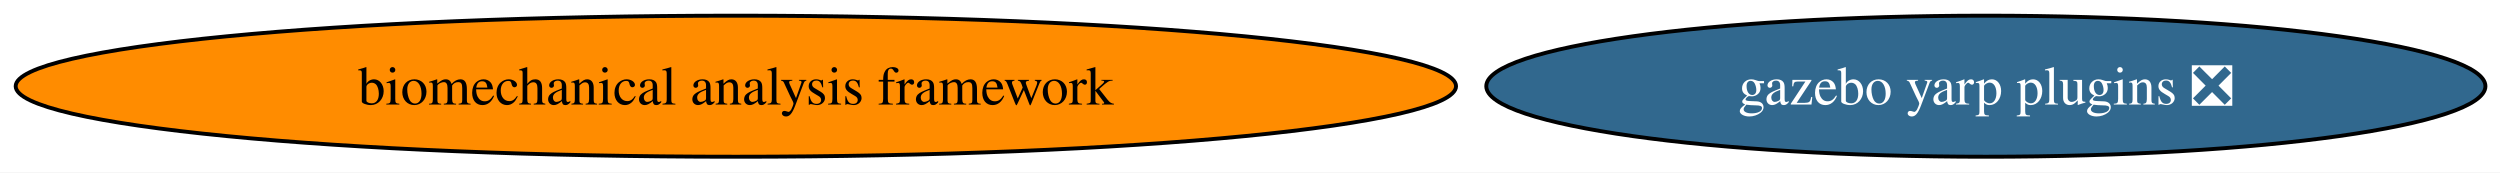
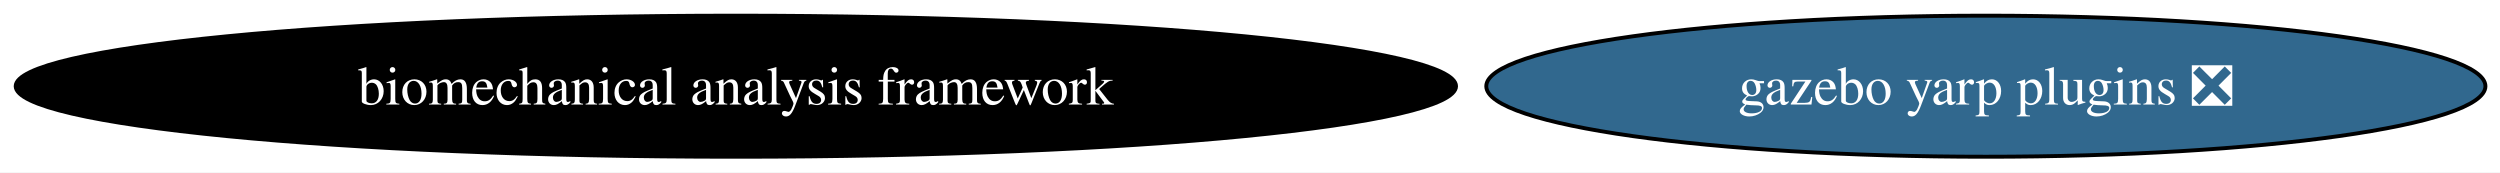
<svg xmlns="http://www.w3.org/2000/svg" xmlns:xlink="http://www.w3.org/1999/xlink" width="638pt" height="44pt" viewBox="0.00 0.00 638.00 44.00">
  <g id="graph0" class="graph" transform="scale(1 1) rotate(0) translate(4 40)">
    <polygon fill="white" stroke="none" points="-4,4 -4,-40 634.28,-40 634.28,4 -4,4" />
    <g id="node1" class="node">
      <g id="a_node1">
        <a xlink:href="https://github.com/conda-forge/gazebo-yarp-plugins-feedstock/pull/64" xlink:title="gazebo yarp plugins ❎">
          <ellipse fill="#31688e" stroke="black" cx="502.79" cy="-18" rx="127.49" ry="18" />
          <text xml:space="preserve" text-anchor="middle" x="502.79" y="-13.32" font-family="Times,serif" font-size="14.00" fill="white">gazebo yarp plugins ❎</text>
        </a>
      </g>
    </g>
    <g id="node2" class="node">
      <g id="a_node2">
        <a xlink:href="https://github.com/conda-forge/biomechanical-analysis-framework-feedstock" xlink:title="biomechanical analysis framework">
-           <ellipse fill="#ff8c00" stroke="black" cx="183.79" cy="-18" rx="183.79" ry="18" />
-           <text xml:space="preserve" text-anchor="middle" x="183.79" y="-13.32" font-family="Times,serif" font-size="14.00">biomechanical analysis framework</text>
+           <ellipse fill="#000000" stroke="black" cx="183.79" cy="-18" rx="183.79" ry="18" />
+           <text xml:space="preserve" text-anchor="middle" x="183.79" y="-13.32" font-family="Times,serif" font-size="14.00" fill="white">biomechanical analysis framework</text>
        </a>
      </g>
    </g>
  </g>
</svg>
